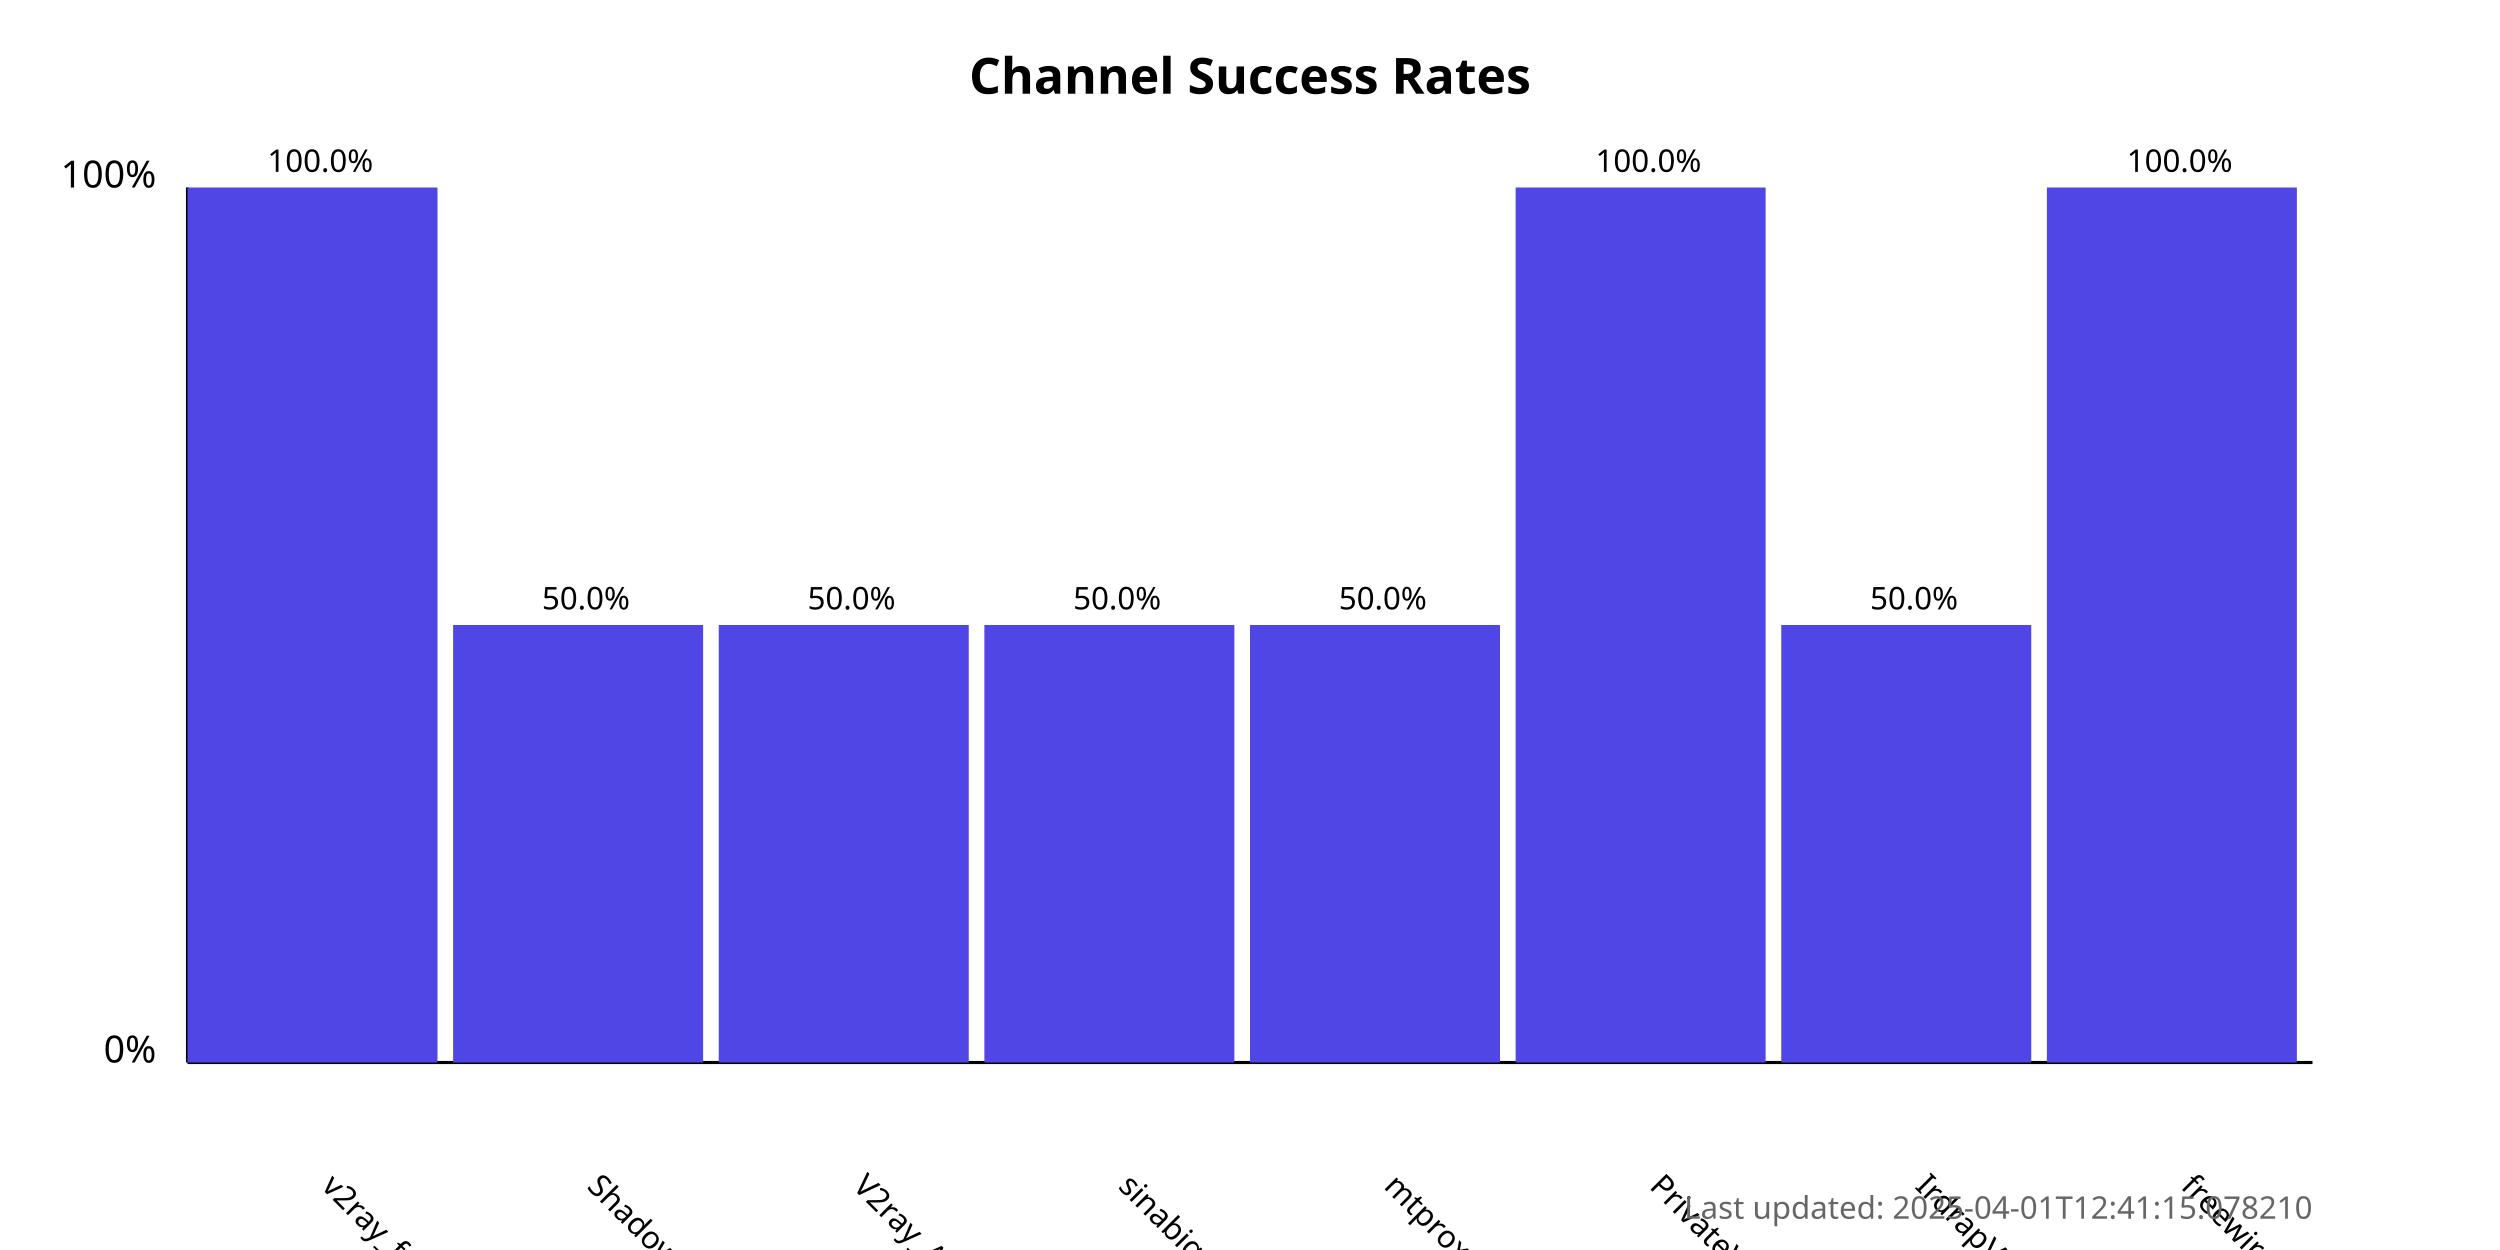
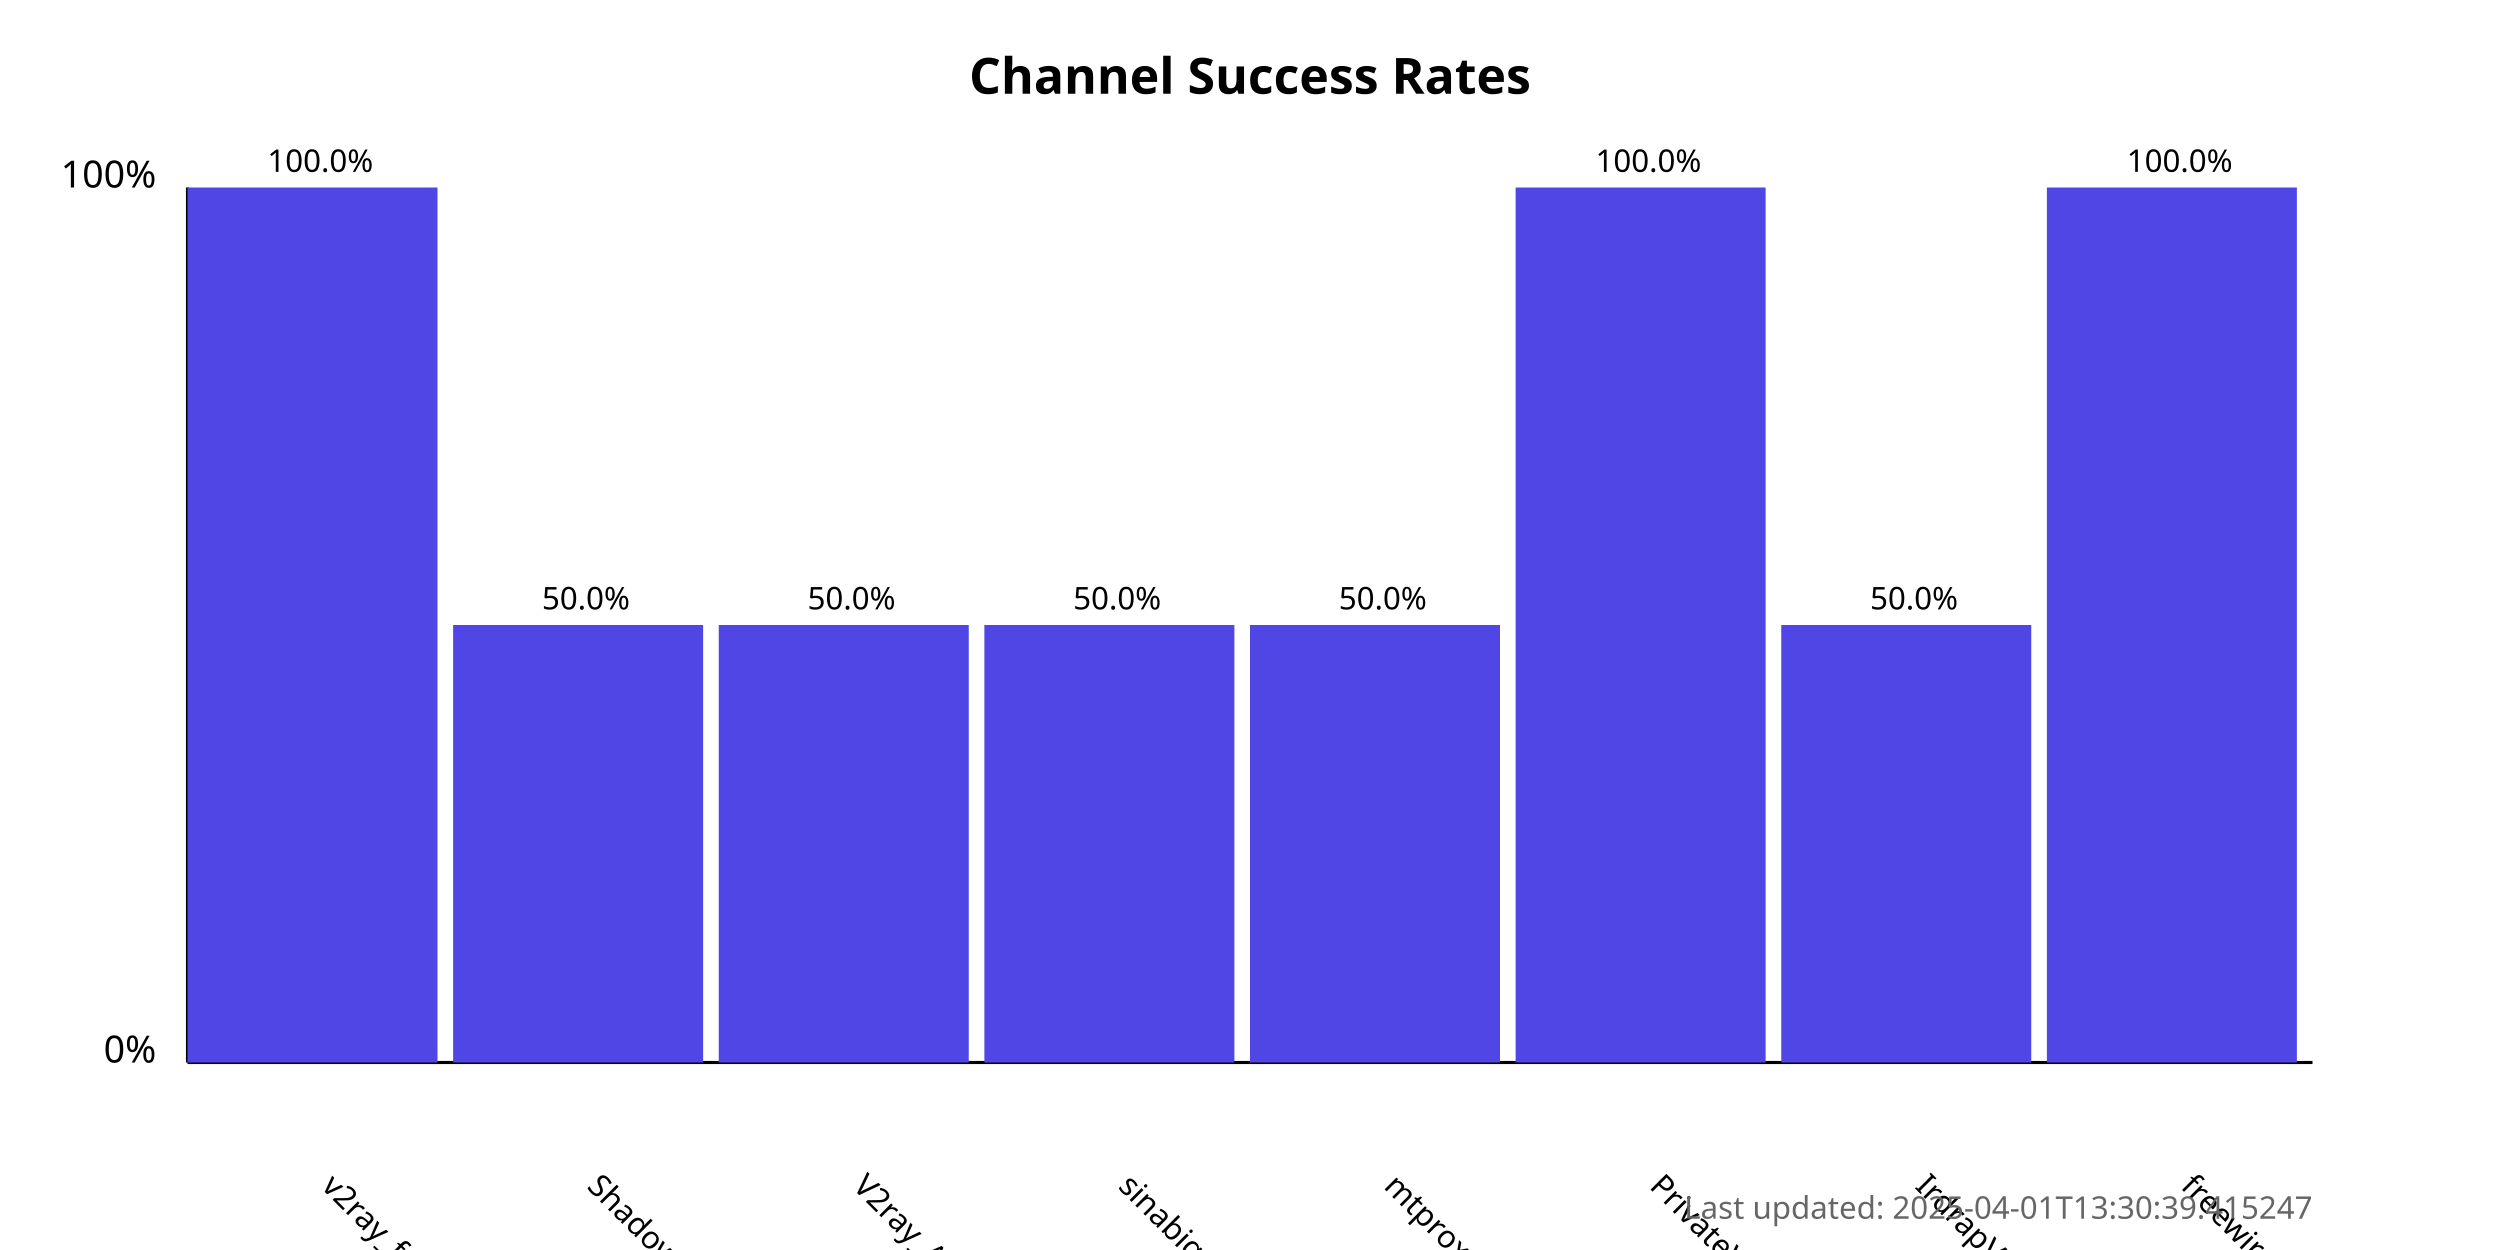
<svg xmlns="http://www.w3.org/2000/svg" width="800" height="400">
  <style>
            .chart-title { font: bold 16px sans-serif; }
            .axis-label { font: 12px sans-serif; }
            .tick-label { font: 10px sans-serif; }
            .bar { fill: #4f46e5; }
            .bar:hover { fill: #6366f1; }
            .timestamp { font: 10px sans-serif; fill: #666; }
        </style>
  <text x="400.0" y="30" text-anchor="middle" class="chart-title">
            Channel Success Rates
        </text>
  <line x1="60" y1="340" x2="60" y2="60" stroke="black" stroke-width="1" />
  <line x1="60" y1="340" x2="740" y2="340" stroke="black" stroke-width="1" />
  <text x="50" y="340" text-anchor="end" class="axis-label">0%</text>
  <text x="50" y="60" text-anchor="end" class="axis-label">100%</text>
  <g>
    <rect x="60" y="60.0" width="80.0" height="280.0" class="bar" />
    <text x="102.5" y="380" transform="rotate(45, 102.5, 380)" text-anchor="start" class="tick-label">
                v2ray_free_conf
            </text>
    <text x="102.5" y="55.0" text-anchor="middle" class="tick-label">
                100.0%
            </text>
  </g>
  <g>
    <rect x="145.0" y="200.0" width="80.0" height="140.0" class="bar" />
    <text x="187.5" y="380" transform="rotate(45, 187.5, 380)" text-anchor="start" class="tick-label">
                ShadowProxy66
            </text>
    <text x="187.5" y="195.0" text-anchor="middle" class="tick-label">
                50.0%
            </text>
  </g>
  <g>
    <rect x="230.0" y="200.0" width="80.0" height="140.0" class="bar" />
    <text x="272.5" y="380" transform="rotate(45, 272.5, 380)" text-anchor="start" class="tick-label">
                V2ray_Alpha
            </text>
    <text x="272.5" y="195.0" text-anchor="middle" class="tick-label">
                50.0%
            </text>
  </g>
  <g>
    <rect x="315.0" y="200.0" width="80.0" height="140.0" class="bar" />
    <text x="357.5" y="380" transform="rotate(45, 357.5, 380)" text-anchor="start" class="tick-label">
                sinabigo
            </text>
    <text x="357.5" y="195.0" text-anchor="middle" class="tick-label">
                50.0%
            </text>
  </g>
  <g>
    <rect x="400.0" y="200.0" width="80.0" height="140.0" class="bar" />
    <text x="442.5" y="380" transform="rotate(45, 442.5, 380)" text-anchor="start" class="tick-label">
                mtproxy_lists
            </text>
    <text x="442.5" y="195.0" text-anchor="middle" class="tick-label">
                50.0%
            </text>
  </g>
  <g>
    <rect x="485.0" y="60.0" width="80.0" height="280.0" class="bar" />
    <text x="527.5" y="380" transform="rotate(45, 527.5, 380)" text-anchor="start" class="tick-label">
                PrivateVPNs
            </text>
    <text x="527.5" y="55.0" text-anchor="middle" class="tick-label">
                100.0%
            </text>
  </g>
  <g>
    <rect x="570.0" y="200.0" width="80.0" height="140.0" class="bar" />
    <text x="612.5" y="380" transform="rotate(45, 612.5, 380)" text-anchor="start" class="tick-label">
                IrdrapVPNnews
            </text>
    <text x="612.5" y="195.0" text-anchor="middle" class="tick-label">
                50.0%
            </text>
  </g>
  <g>
    <rect x="655.0" y="60.0" width="80.0" height="280.0" class="bar" />
    <text x="697.5" y="380" transform="rotate(45, 697.5, 380)" text-anchor="start" class="tick-label">
                freewireguard
            </text>
    <text x="697.5" y="55.0" text-anchor="middle" class="tick-label">
                100.0%
            </text>
  </g>
  <text x="740" y="390" text-anchor="end" class="timestamp">
-             Last updated: 2025-04-01T12:41:15.078210
+             Last updated: 2025-04-01T13:30:39.415247
        </text>
</svg>
